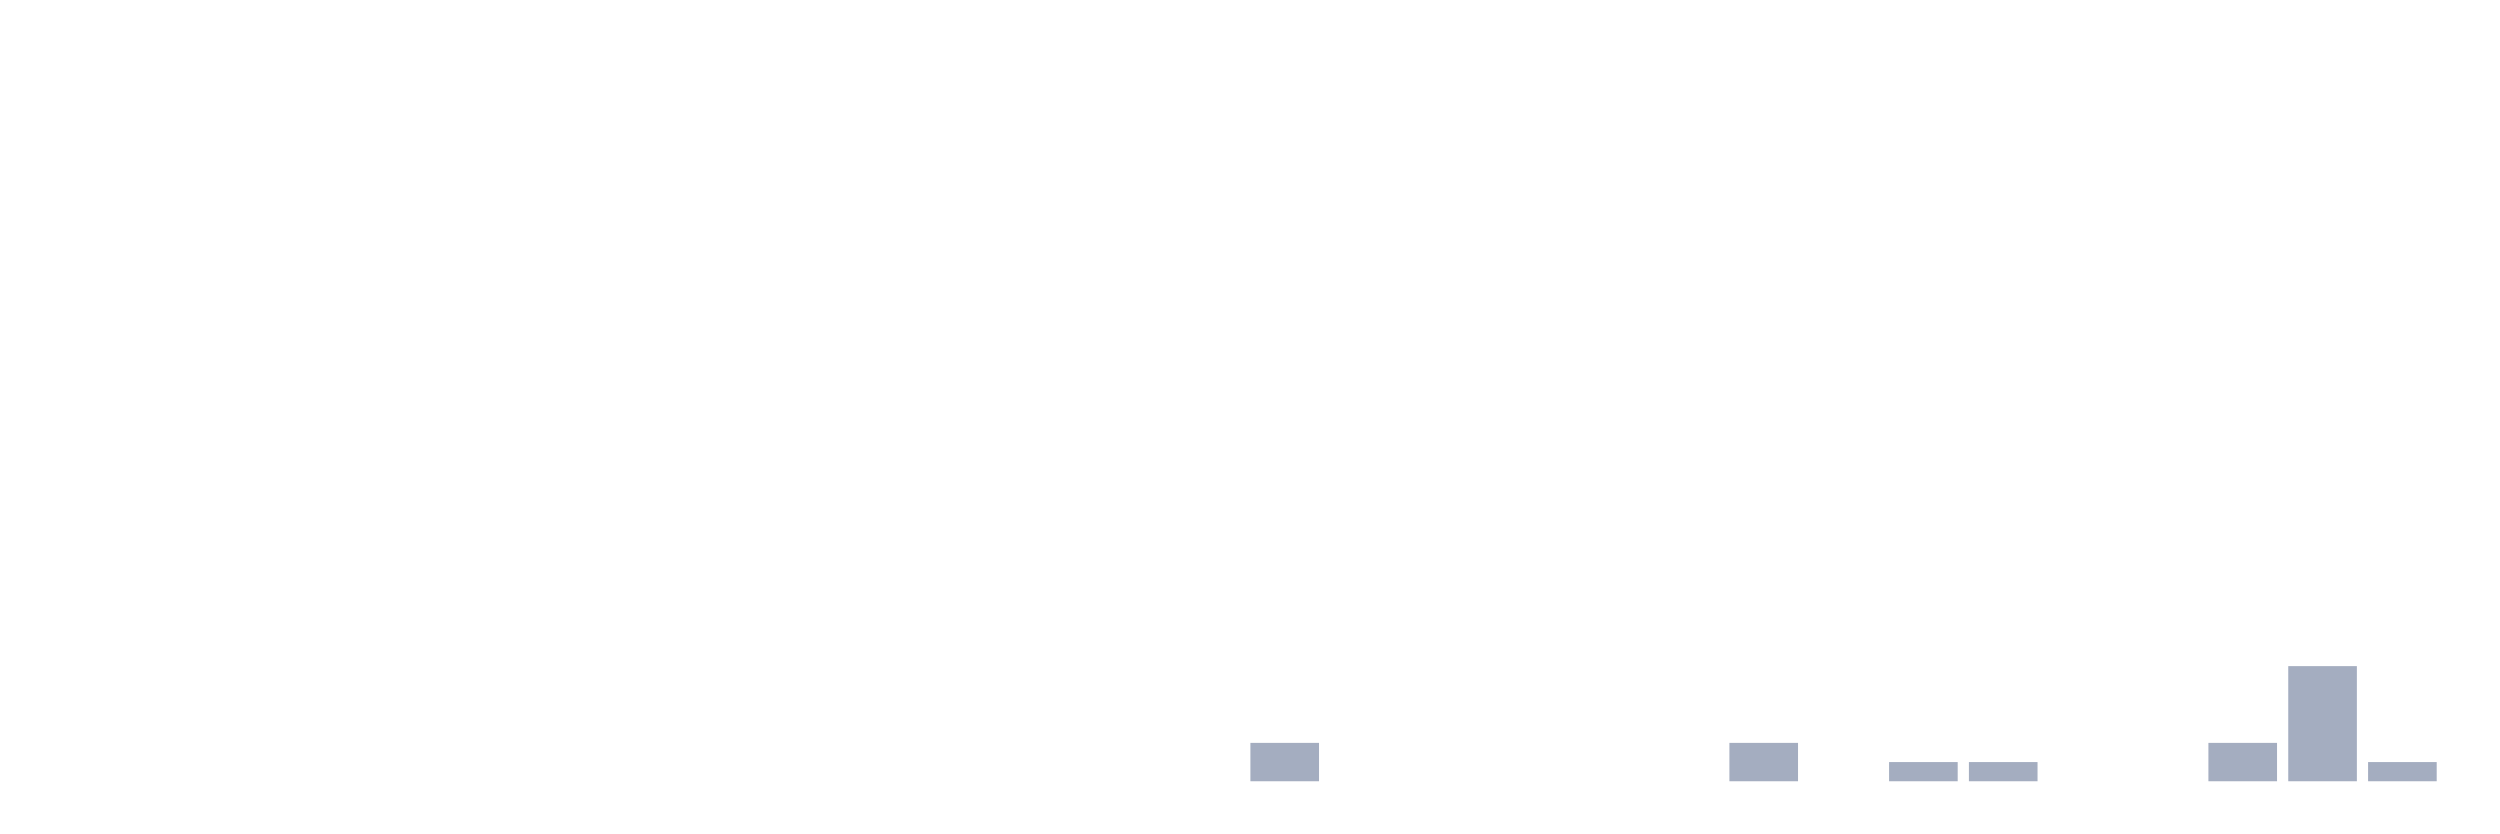
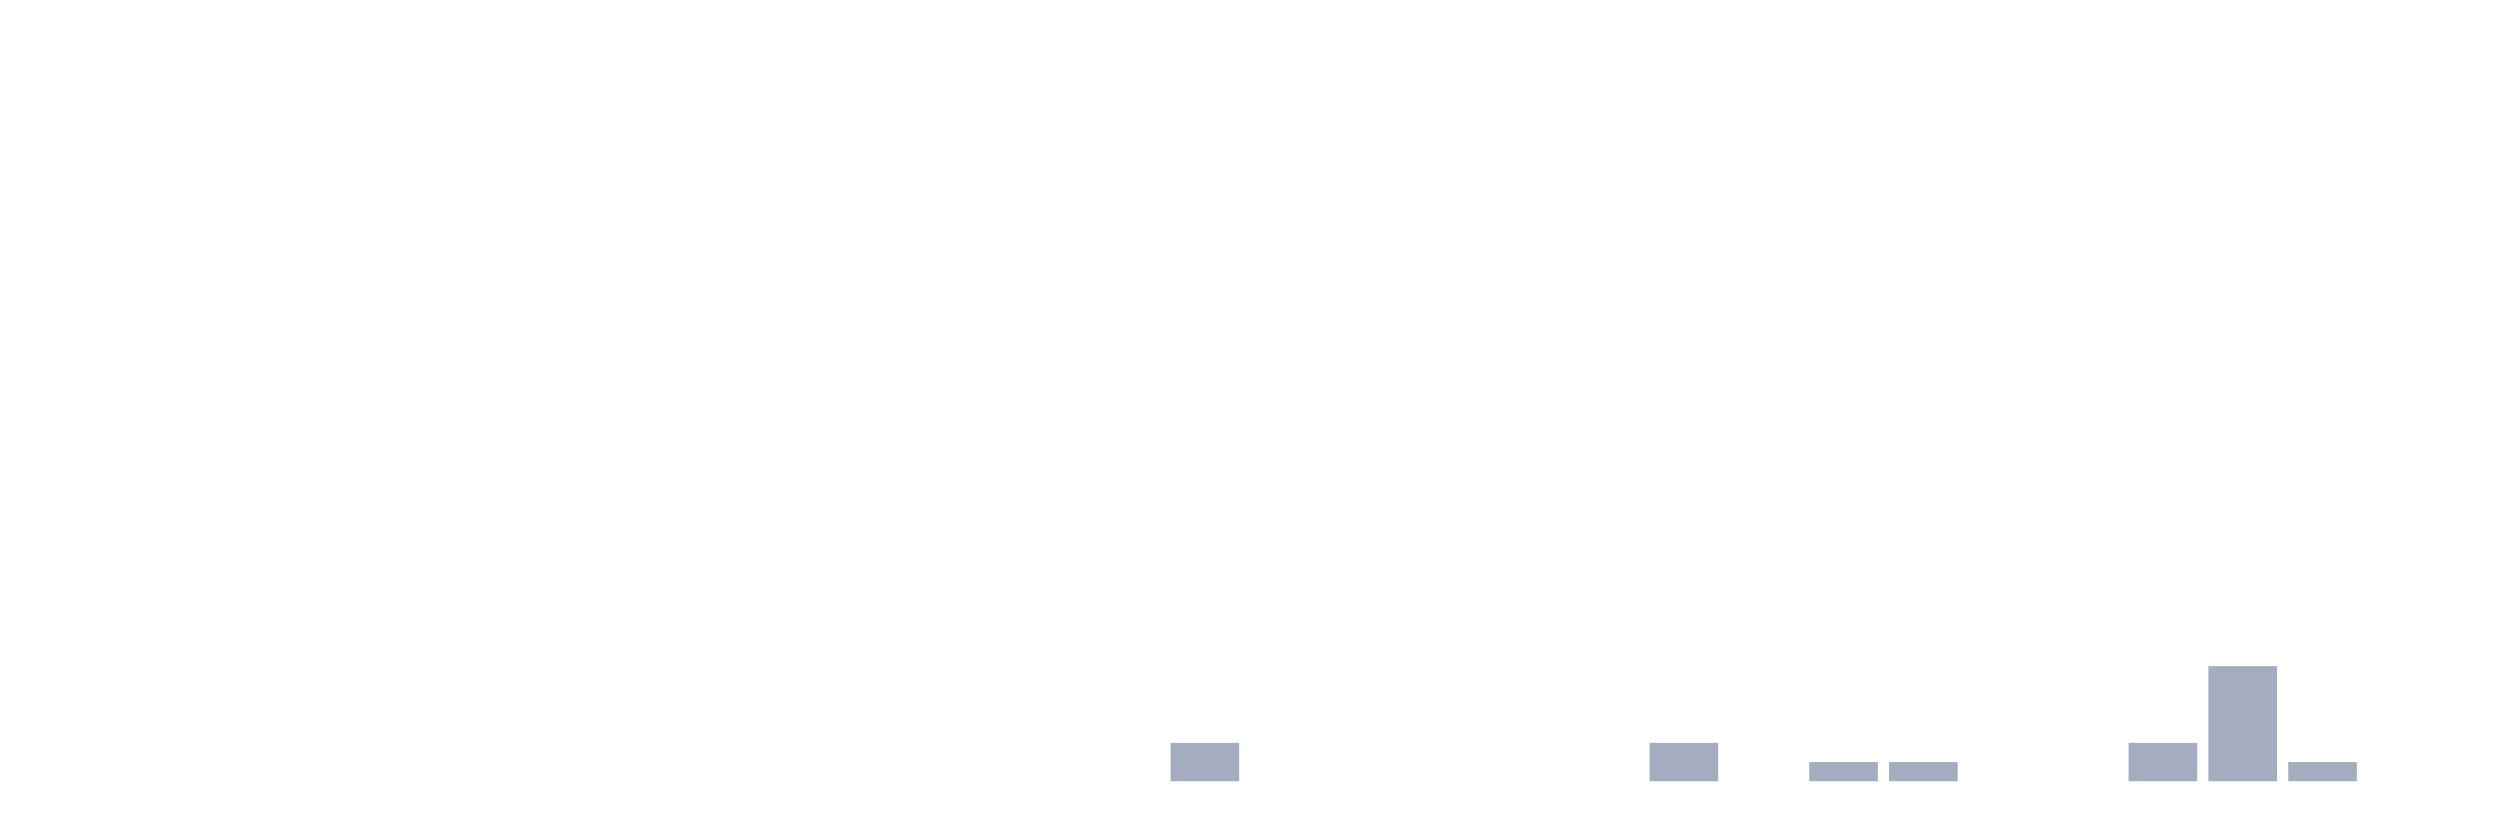
<svg xmlns="http://www.w3.org/2000/svg" viewBox="0 0 480 160">
  <g transform="translate(10,10)">
    <rect class="bar" x="0.153" width="13.175" y="140" height="0" fill="rgb(164,173,192)" />
    <rect class="bar" x="15.482" width="13.175" y="140" height="0" fill="rgb(164,173,192)" />
    <rect class="bar" x="30.81" width="13.175" y="140" height="0" fill="rgb(164,173,192)" />
    <rect class="bar" x="46.138" width="13.175" y="140" height="0" fill="rgb(164,173,192)" />
    <rect class="bar" x="61.466" width="13.175" y="140" height="0" fill="rgb(164,173,192)" />
    <rect class="bar" x="76.794" width="13.175" y="140" height="0" fill="rgb(164,173,192)" />
    <rect class="bar" x="92.123" width="13.175" y="140" height="0" fill="rgb(164,173,192)" />
    <rect class="bar" x="107.451" width="13.175" y="140" height="0" fill="rgb(164,173,192)" />
    <rect class="bar" x="122.779" width="13.175" y="140" height="0" fill="rgb(164,173,192)" />
    <rect class="bar" x="138.107" width="13.175" y="140" height="0" fill="rgb(164,173,192)" />
    <rect class="bar" x="153.436" width="13.175" y="140" height="0" fill="rgb(164,173,192)" />
    <rect class="bar" x="168.764" width="13.175" y="140" height="0" fill="rgb(164,173,192)" />
    <rect class="bar" x="184.092" width="13.175" y="140" height="0" fill="rgb(164,173,192)" />
    <rect class="bar" x="199.42" width="13.175" y="140" height="0" fill="rgb(164,173,192)" />
-     <rect class="bar" x="214.748" width="13.175" y="140" height="0" fill="rgb(164,173,192)" />
-     <rect class="bar" x="230.077" width="13.175" y="132.632" height="7.368" fill="rgb(164,173,192)" />
+     <rect class="bar" x="214.748" width="13.175" y="132.632" height="7.368" fill="rgb(164,173,192)" />
+     <rect class="bar" x="230.077" width="13.175" y="140" height="0" fill="rgb(164,173,192)" />
    <rect class="bar" x="245.405" width="13.175" y="140" height="0" fill="rgb(164,173,192)" />
    <rect class="bar" x="260.733" width="13.175" y="140" height="0" fill="rgb(164,173,192)" />
    <rect class="bar" x="276.061" width="13.175" y="140" height="0" fill="rgb(164,173,192)" />
    <rect class="bar" x="291.39" width="13.175" y="140" height="0" fill="rgb(164,173,192)" />
-     <rect class="bar" x="306.718" width="13.175" y="140" height="0" fill="rgb(164,173,192)" />
-     <rect class="bar" x="322.046" width="13.175" y="132.632" height="7.368" fill="rgb(164,173,192)" />
-     <rect class="bar" x="337.374" width="13.175" y="140" height="0" fill="rgb(164,173,192)" />
+     <rect class="bar" x="306.718" width="13.175" y="132.632" height="7.368" fill="rgb(164,173,192)" />
+     <rect class="bar" x="322.046" width="13.175" y="140" height="0" fill="rgb(164,173,192)" />
+     <rect class="bar" x="337.374" width="13.175" y="136.316" height="3.684" fill="rgb(164,173,192)" />
    <rect class="bar" x="352.702" width="13.175" y="136.316" height="3.684" fill="rgb(164,173,192)" />
-     <rect class="bar" x="368.031" width="13.175" y="136.316" height="3.684" fill="rgb(164,173,192)" />
+     <rect class="bar" x="368.031" width="13.175" y="140" height="0" fill="rgb(164,173,192)" />
    <rect class="bar" x="383.359" width="13.175" y="140" height="0" fill="rgb(164,173,192)" />
-     <rect class="bar" x="398.687" width="13.175" y="140" height="0" fill="rgb(164,173,192)" />
-     <rect class="bar" x="414.015" width="13.175" y="132.632" height="7.368" fill="rgb(164,173,192)" />
-     <rect class="bar" x="429.344" width="13.175" y="117.895" height="22.105" fill="rgb(164,173,192)" />
-     <rect class="bar" x="444.672" width="13.175" y="136.316" height="3.684" fill="rgb(164,173,192)" />
+     <rect class="bar" x="398.687" width="13.175" y="132.632" height="7.368" fill="rgb(164,173,192)" />
+     <rect class="bar" x="414.015" width="13.175" y="117.895" height="22.105" fill="rgb(164,173,192)" />
+     <rect class="bar" x="429.344" width="13.175" y="136.316" height="3.684" fill="rgb(164,173,192)" />
+     <rect class="bar" x="444.672" width="13.175" y="140" height="0" fill="rgb(164,173,192)" />
  </g>
</svg>
